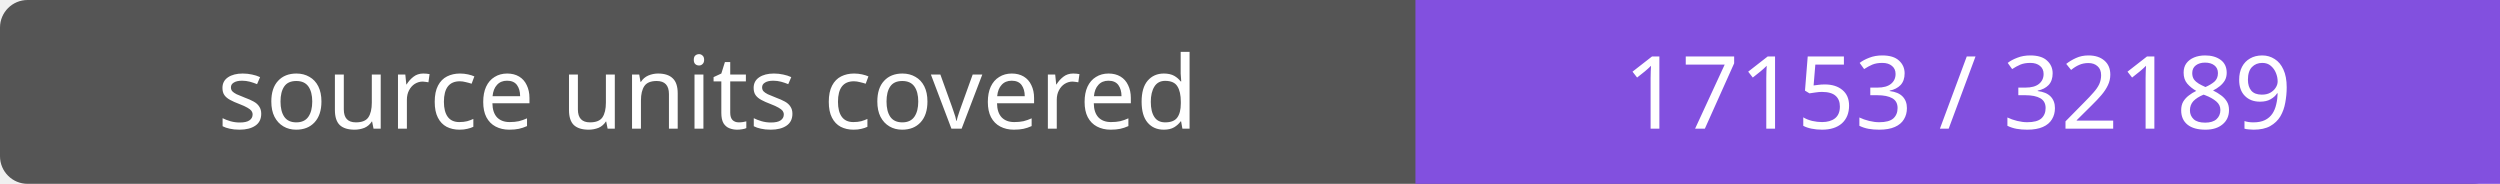
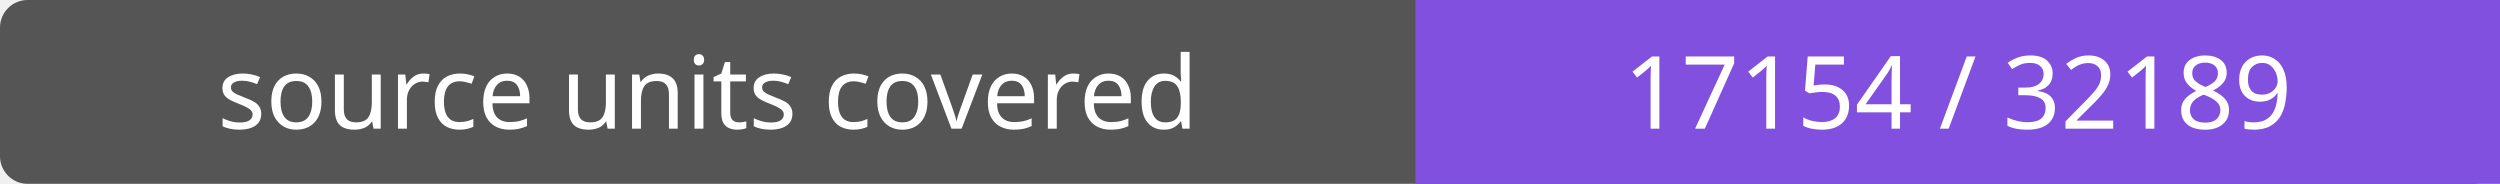
- <svg xmlns="http://www.w3.org/2000/svg" width="272" height="20" role="img" aria-label="source units covered: 17153 / 32189">
+ <svg xmlns="http://www.w3.org/2000/svg" width="272" height="20" role="img" aria-label="source units covered: 17154 / 32189">
  <rect width="272" height="20" rx="3" fill="#555" />
  <path fill="#8250df" d="M154 0h118v20H154z" />
  <g fill="#fff" text-anchor="middle" font-family="Verdana,sans-serif" font-size="11">
    <text x="77.0" y="14">source units covered</text>
-     <text x="213.0" y="14">17153 / 32189</text>
+     <text x="213.0" y="14">17154 / 32189</text>
  </g>
</svg>
